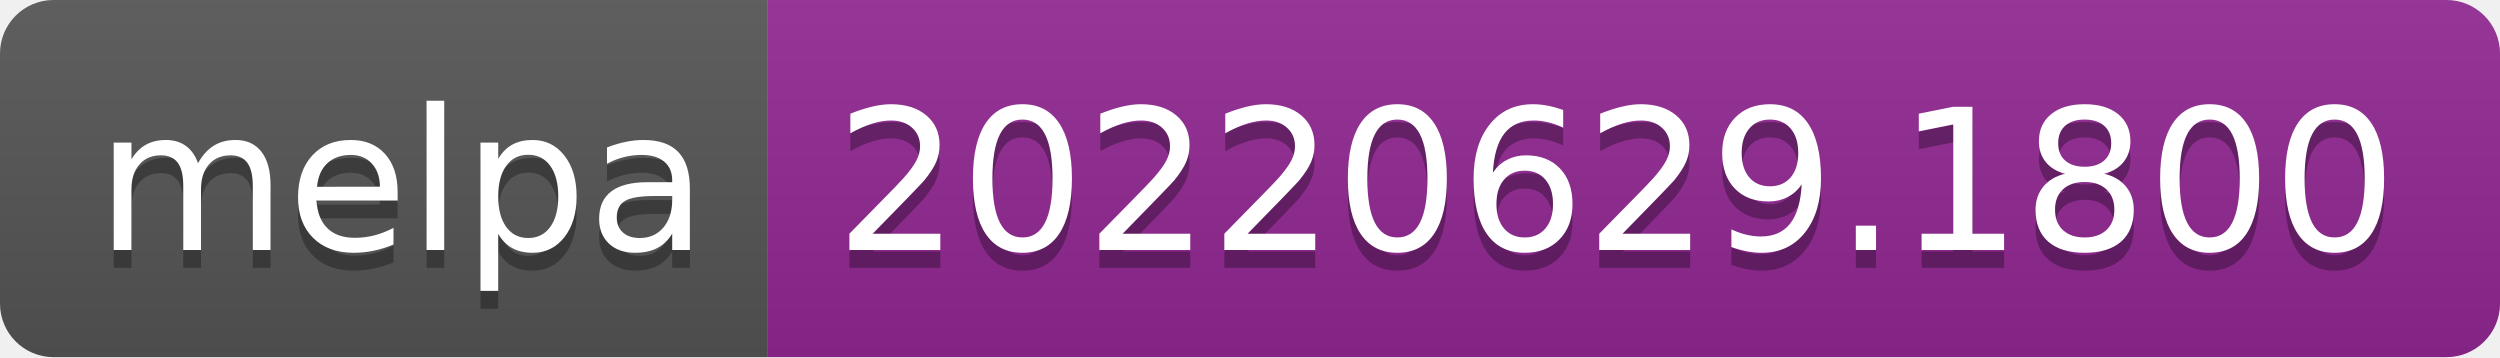
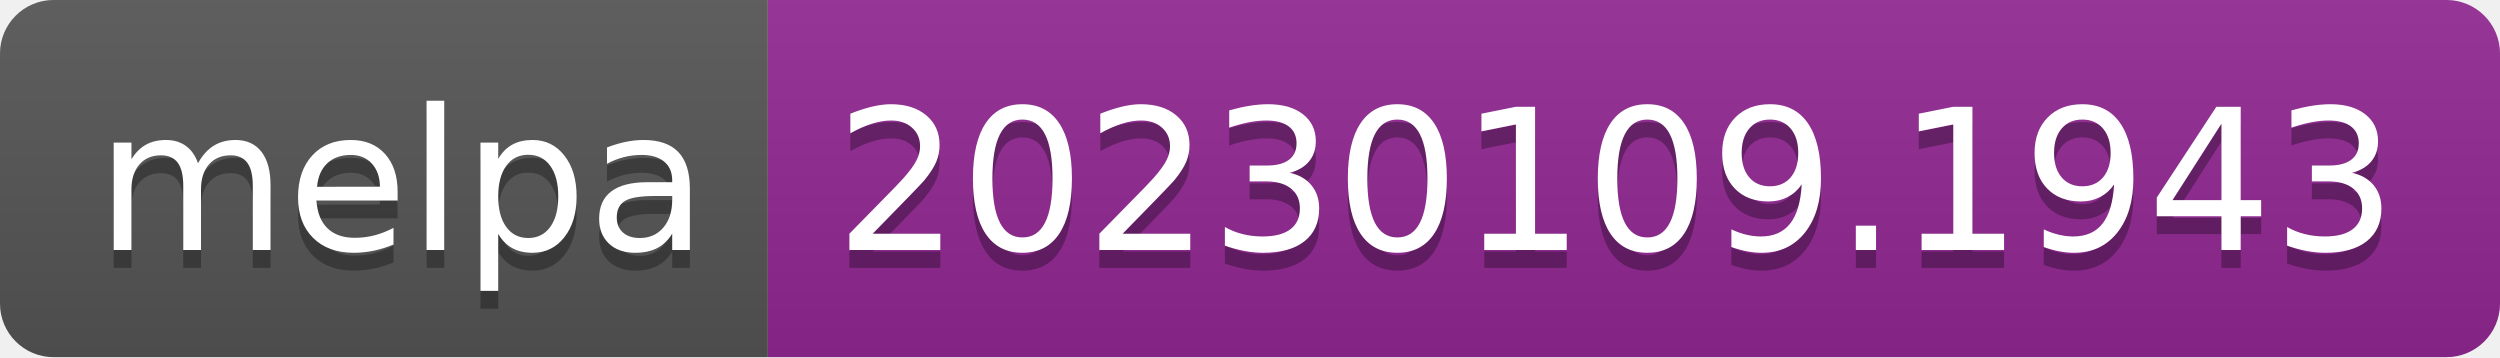
- <svg xmlns="http://www.w3.org/2000/svg" width="140" height="20" role="img" aria-label="melpa: 20220629.1800">
+ <svg xmlns="http://www.w3.org/2000/svg" width="140" height="20" role="img" aria-label="melpa: 20230109.1943">
  <linearGradient id="s" x2="0" y2="100%">
    <stop offset="0" stop-color="#bbb" stop-opacity=".1" />
    <stop offset="1" stop-opacity=".1" />
  </linearGradient>
  <clipPath id="r">
    <rect width="140" height="20" rx="3" fill="#fff" />
  </clipPath>
  <g clip-path="url(#r)">
    <rect width="43" height="20" fill="#555" />
    <rect x="43" width="97" height="20" fill="#922793" />
    <rect width="140" height="20" fill="url(#s)" />
  </g>
  <g fill="#fff" text-anchor="middle" font-family="Verdana,Geneva,DejaVu Sans,sans-serif" text-rendering="geometricPrecision" font-size="110">
    <text aria-hidden="true" x="225" y="150" fill="#010101" fill-opacity=".3" transform="scale(.1)" textLength="330">melpa</text>
    <text x="225" y="140" transform="scale(.1)" fill="#fff" textLength="330">melpa</text>
-     <text aria-hidden="true" x="905" y="150" fill="#010101" fill-opacity=".3" transform="scale(.1)" textLength="870">20220629.1800</text>
-     <text x="905" y="140" transform="scale(.1)" fill="#fff" textLength="870">20220629.1800</text>
+     <text aria-hidden="true" x="905" y="150" fill="#010101" fill-opacity=".3" transform="scale(.1)" textLength="870">20230109.1943</text>
+     <text x="905" y="140" transform="scale(.1)" fill="#fff" textLength="870">20230109.1943</text>
  </g>
</svg>
